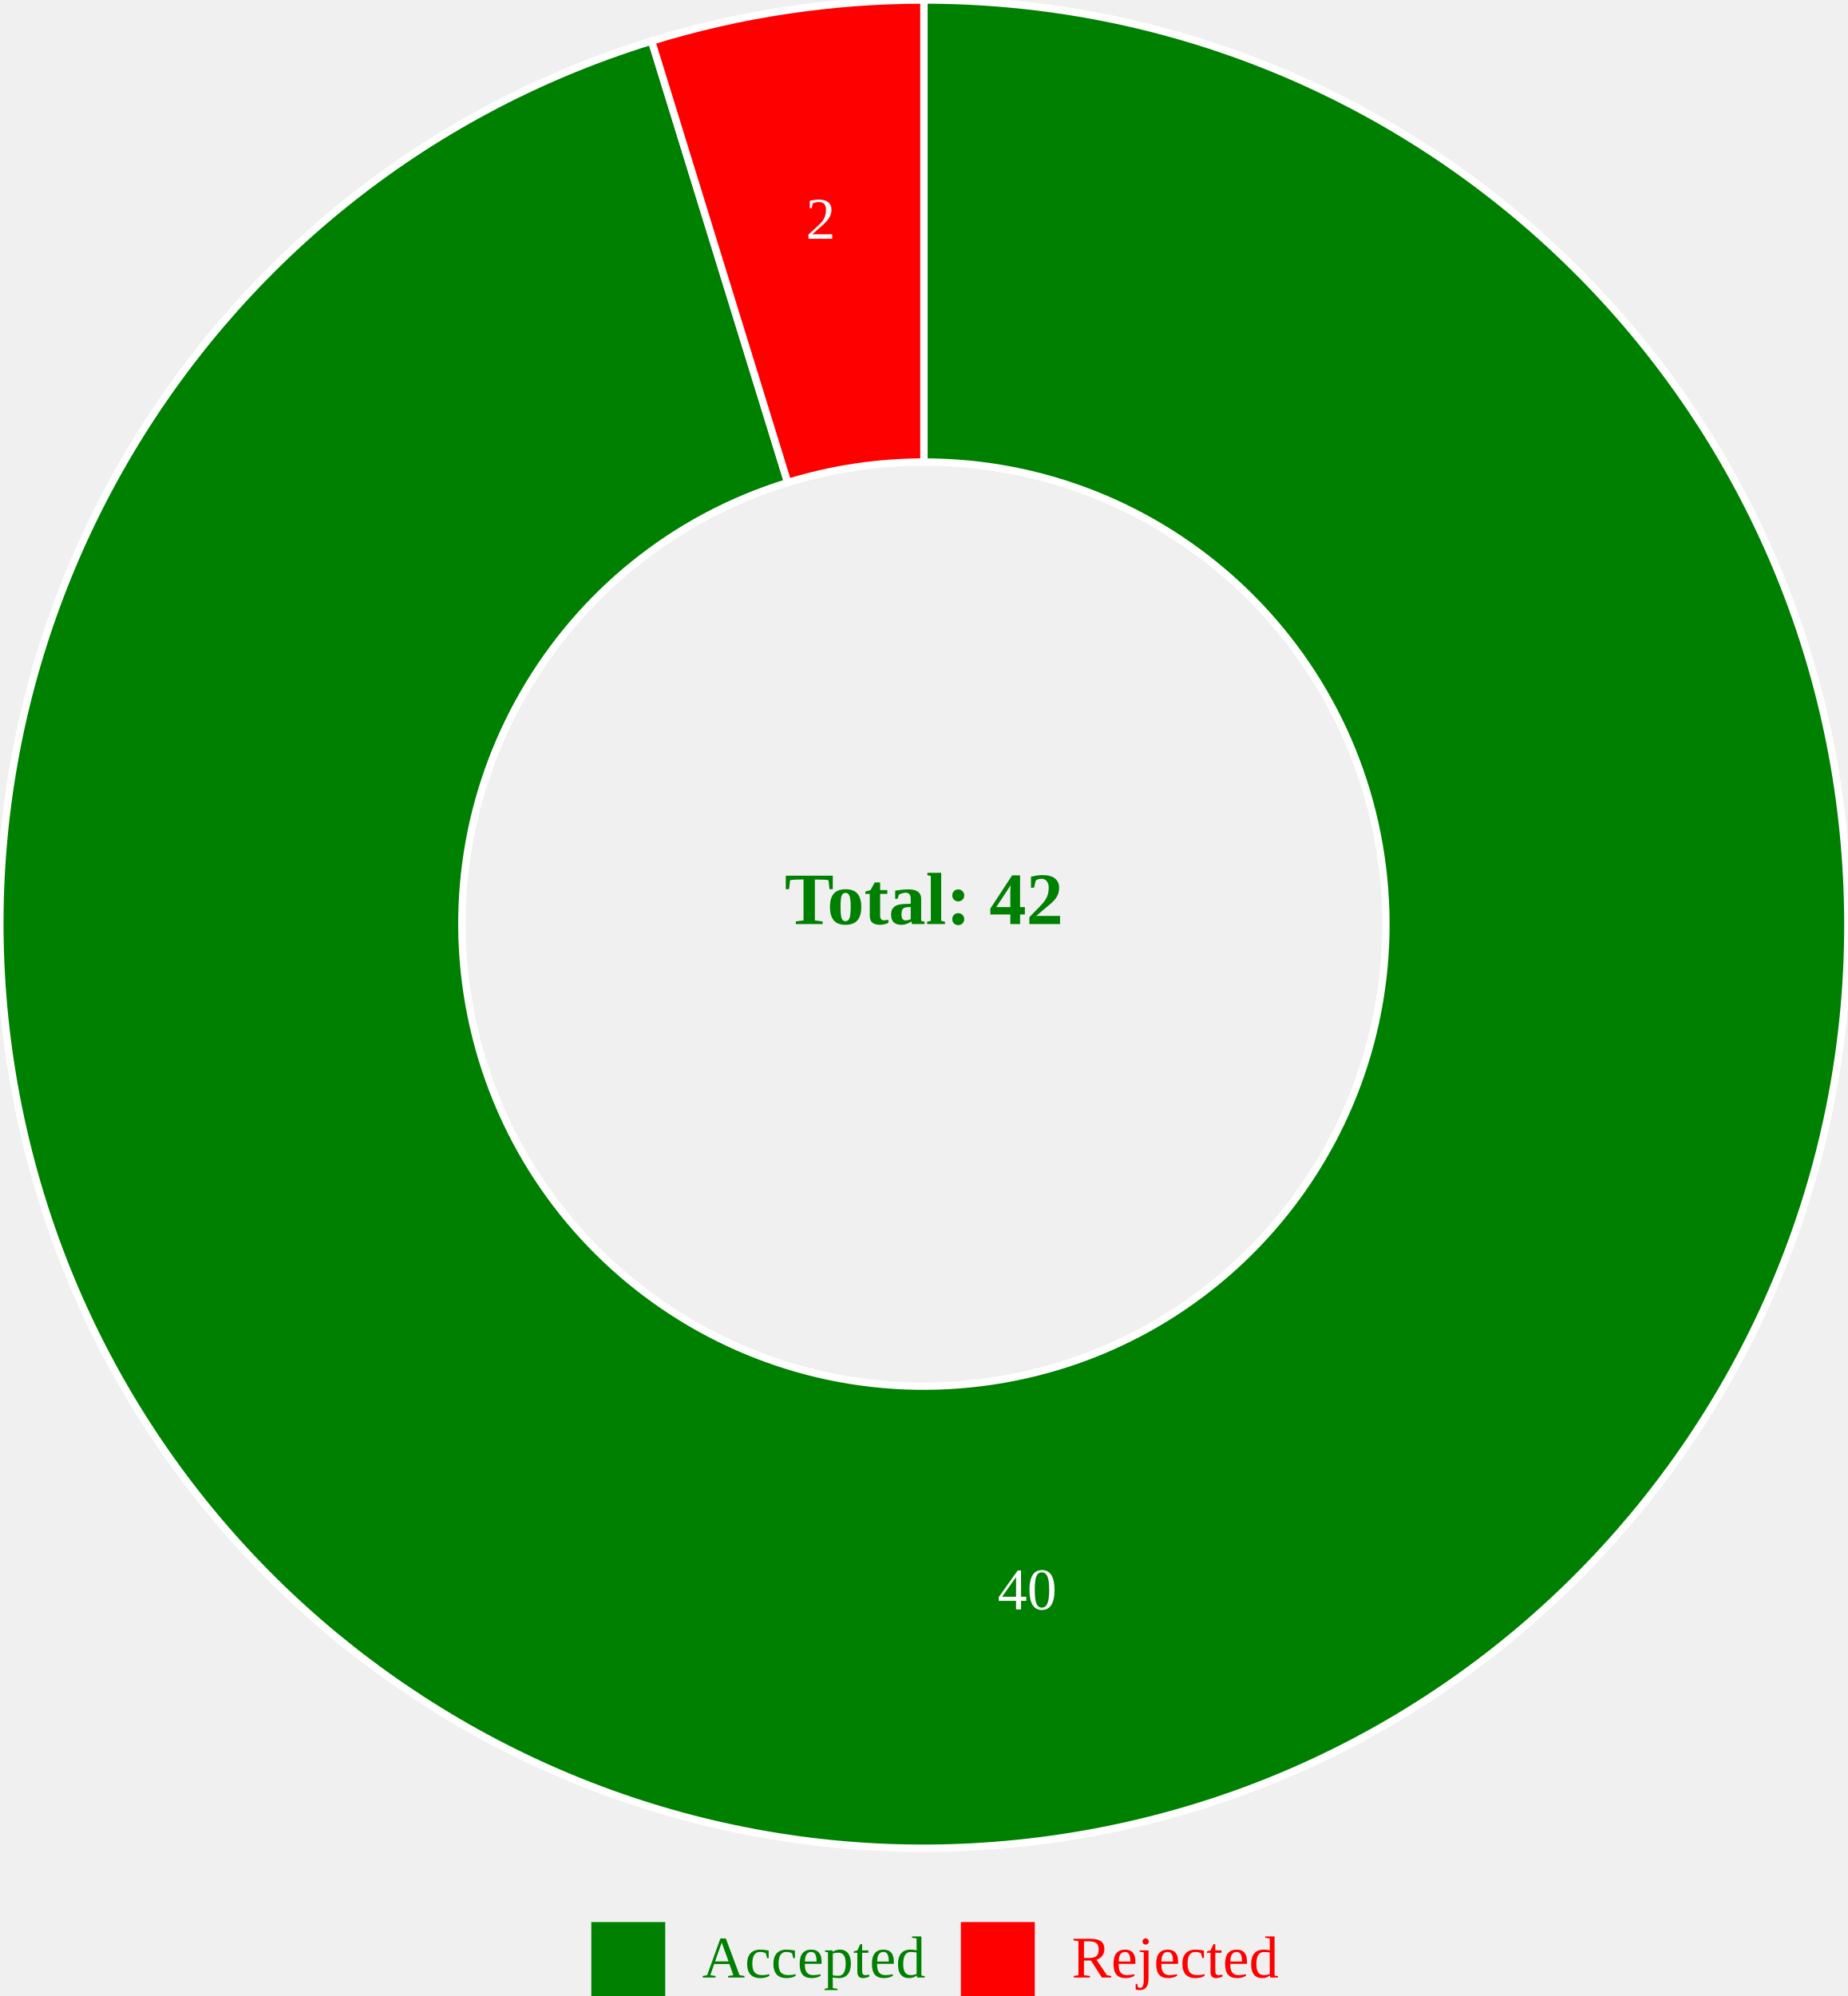
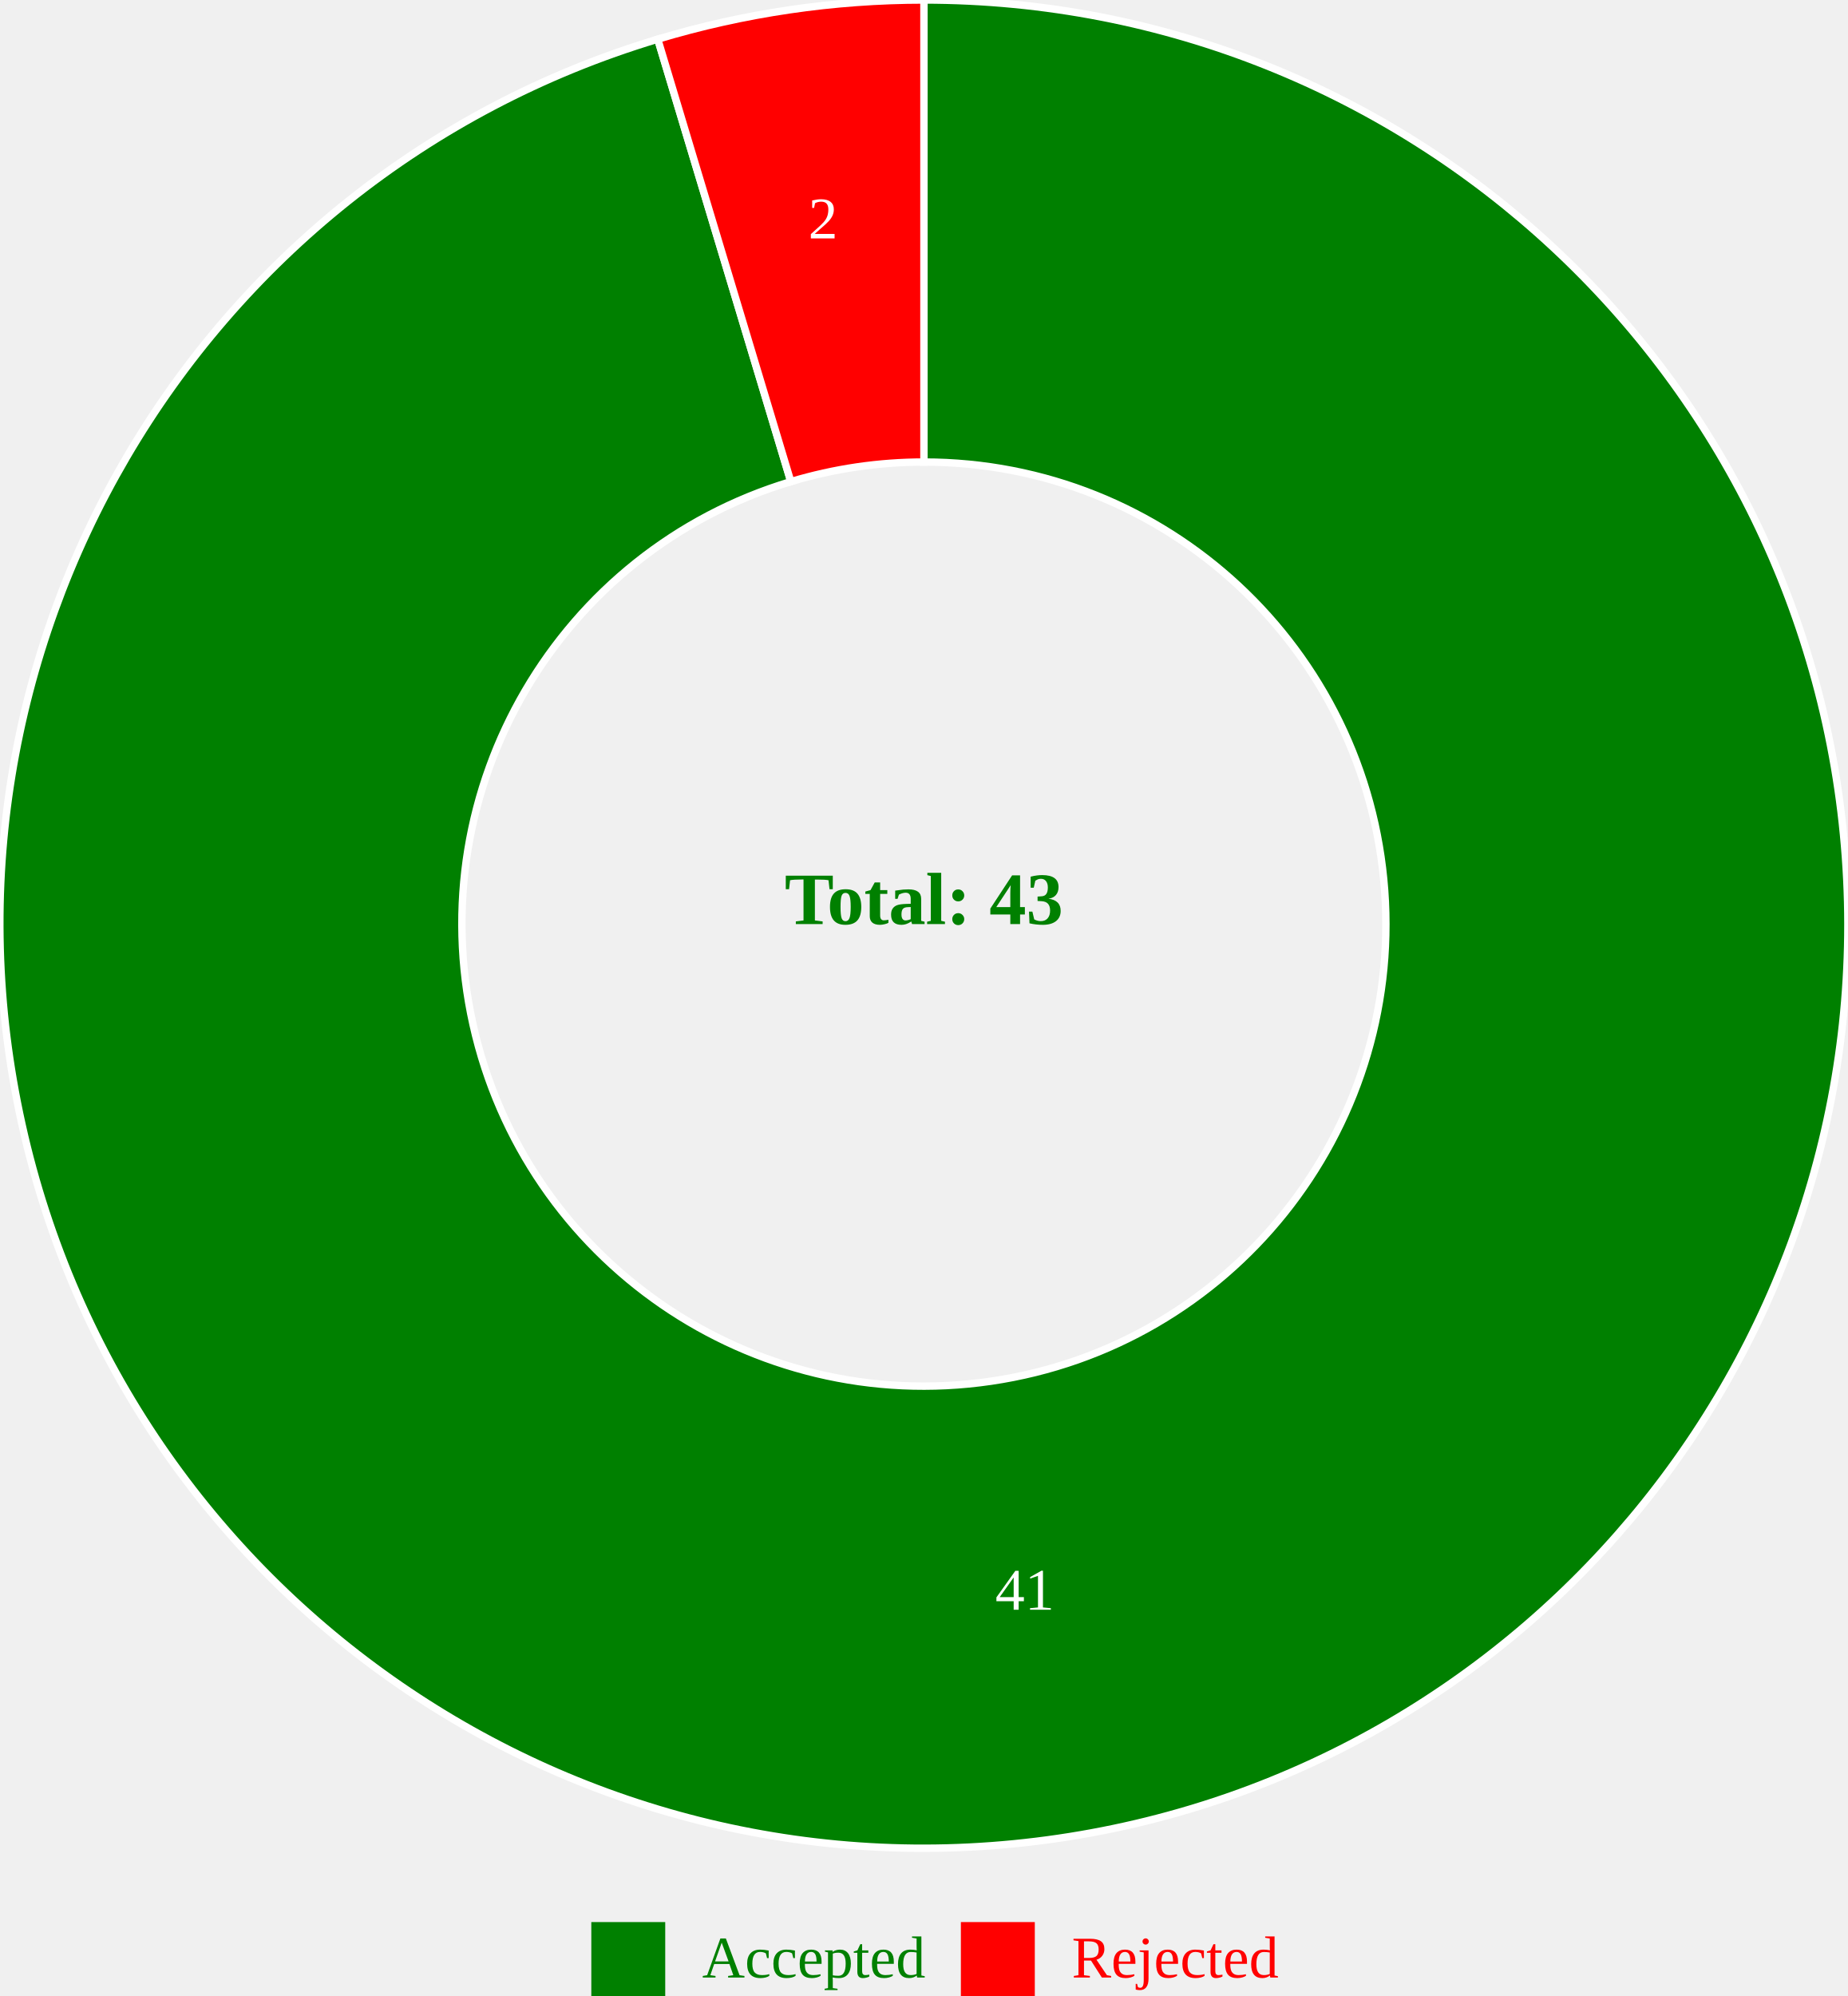
<svg xmlns="http://www.w3.org/2000/svg" width="500" height="540">
  <g transform="translate(250, 250)">
-     <path d="M1.5308084989341916e-14,-250A250,250,0,1,1,-73.689,-238.893L-36.844,-119.447A125,125,0,1,0,7.654042494670958e-15,-125Z" fill="green" stroke="white" style="stroke-width: 2px;" />
-     <path d="M-73.689,-238.893A250,250,0,0,1,1.7612034995700555e-13,-250L8.806017497850278e-14,-125A125,125,0,0,0,-36.844,-119.447Z" fill="red" stroke="white" style="stroke-width: 2px;" />
-     <text transform="translate(27.94542,185.4058)" text-anchor="middle" font-size="16px" fill="white">40</text>
-     <text transform="translate(-27.94542,-185.4058)" text-anchor="middle" font-size="16px" fill="white">2</text>
-     <text text-anchor="middle" font-size="20px" font-weight="bold" fill="green">Total: 42</text>
+     <path d="M1.5308084989341916e-14,-250A250,250,0,1,1,-72.025,-239.4L-36.012,-119.7A125,125,0,1,0,7.654042494670958e-15,-125Z" fill="green" stroke="white" style="stroke-width: 2px;" />
+     <path d="M-72.025,-239.4A250,250,0,0,1,-4.5924254968025744e-14,-250L-2.2962127484012872e-14,-125A125,125,0,0,0,-36.012,-119.7Z" fill="red" stroke="white" style="stroke-width: 2px;" />
+     <text transform="translate(27.30022,185.5019)" text-anchor="middle" font-size="16px" fill="white">41</text>
+     <text transform="translate(-27.30022,-185.5019)" text-anchor="middle" font-size="16px" fill="white">2</text>
+     <text text-anchor="middle" font-size="20px" font-weight="bold" fill="green">Total: 43</text>
  </g>
  <g transform="translate(200, 520)">
    <rect x="-40" y="0" width="20" height="20" fill="green" />
    <text x="-10" y="15" font-size="16px" fill="green">Accepted</text>
    <rect x="60" y="0" width="20" height="20" fill="red" />
    <text x="90" y="15" font-size="16px" fill="red">Rejected</text>
  </g>
</svg>
